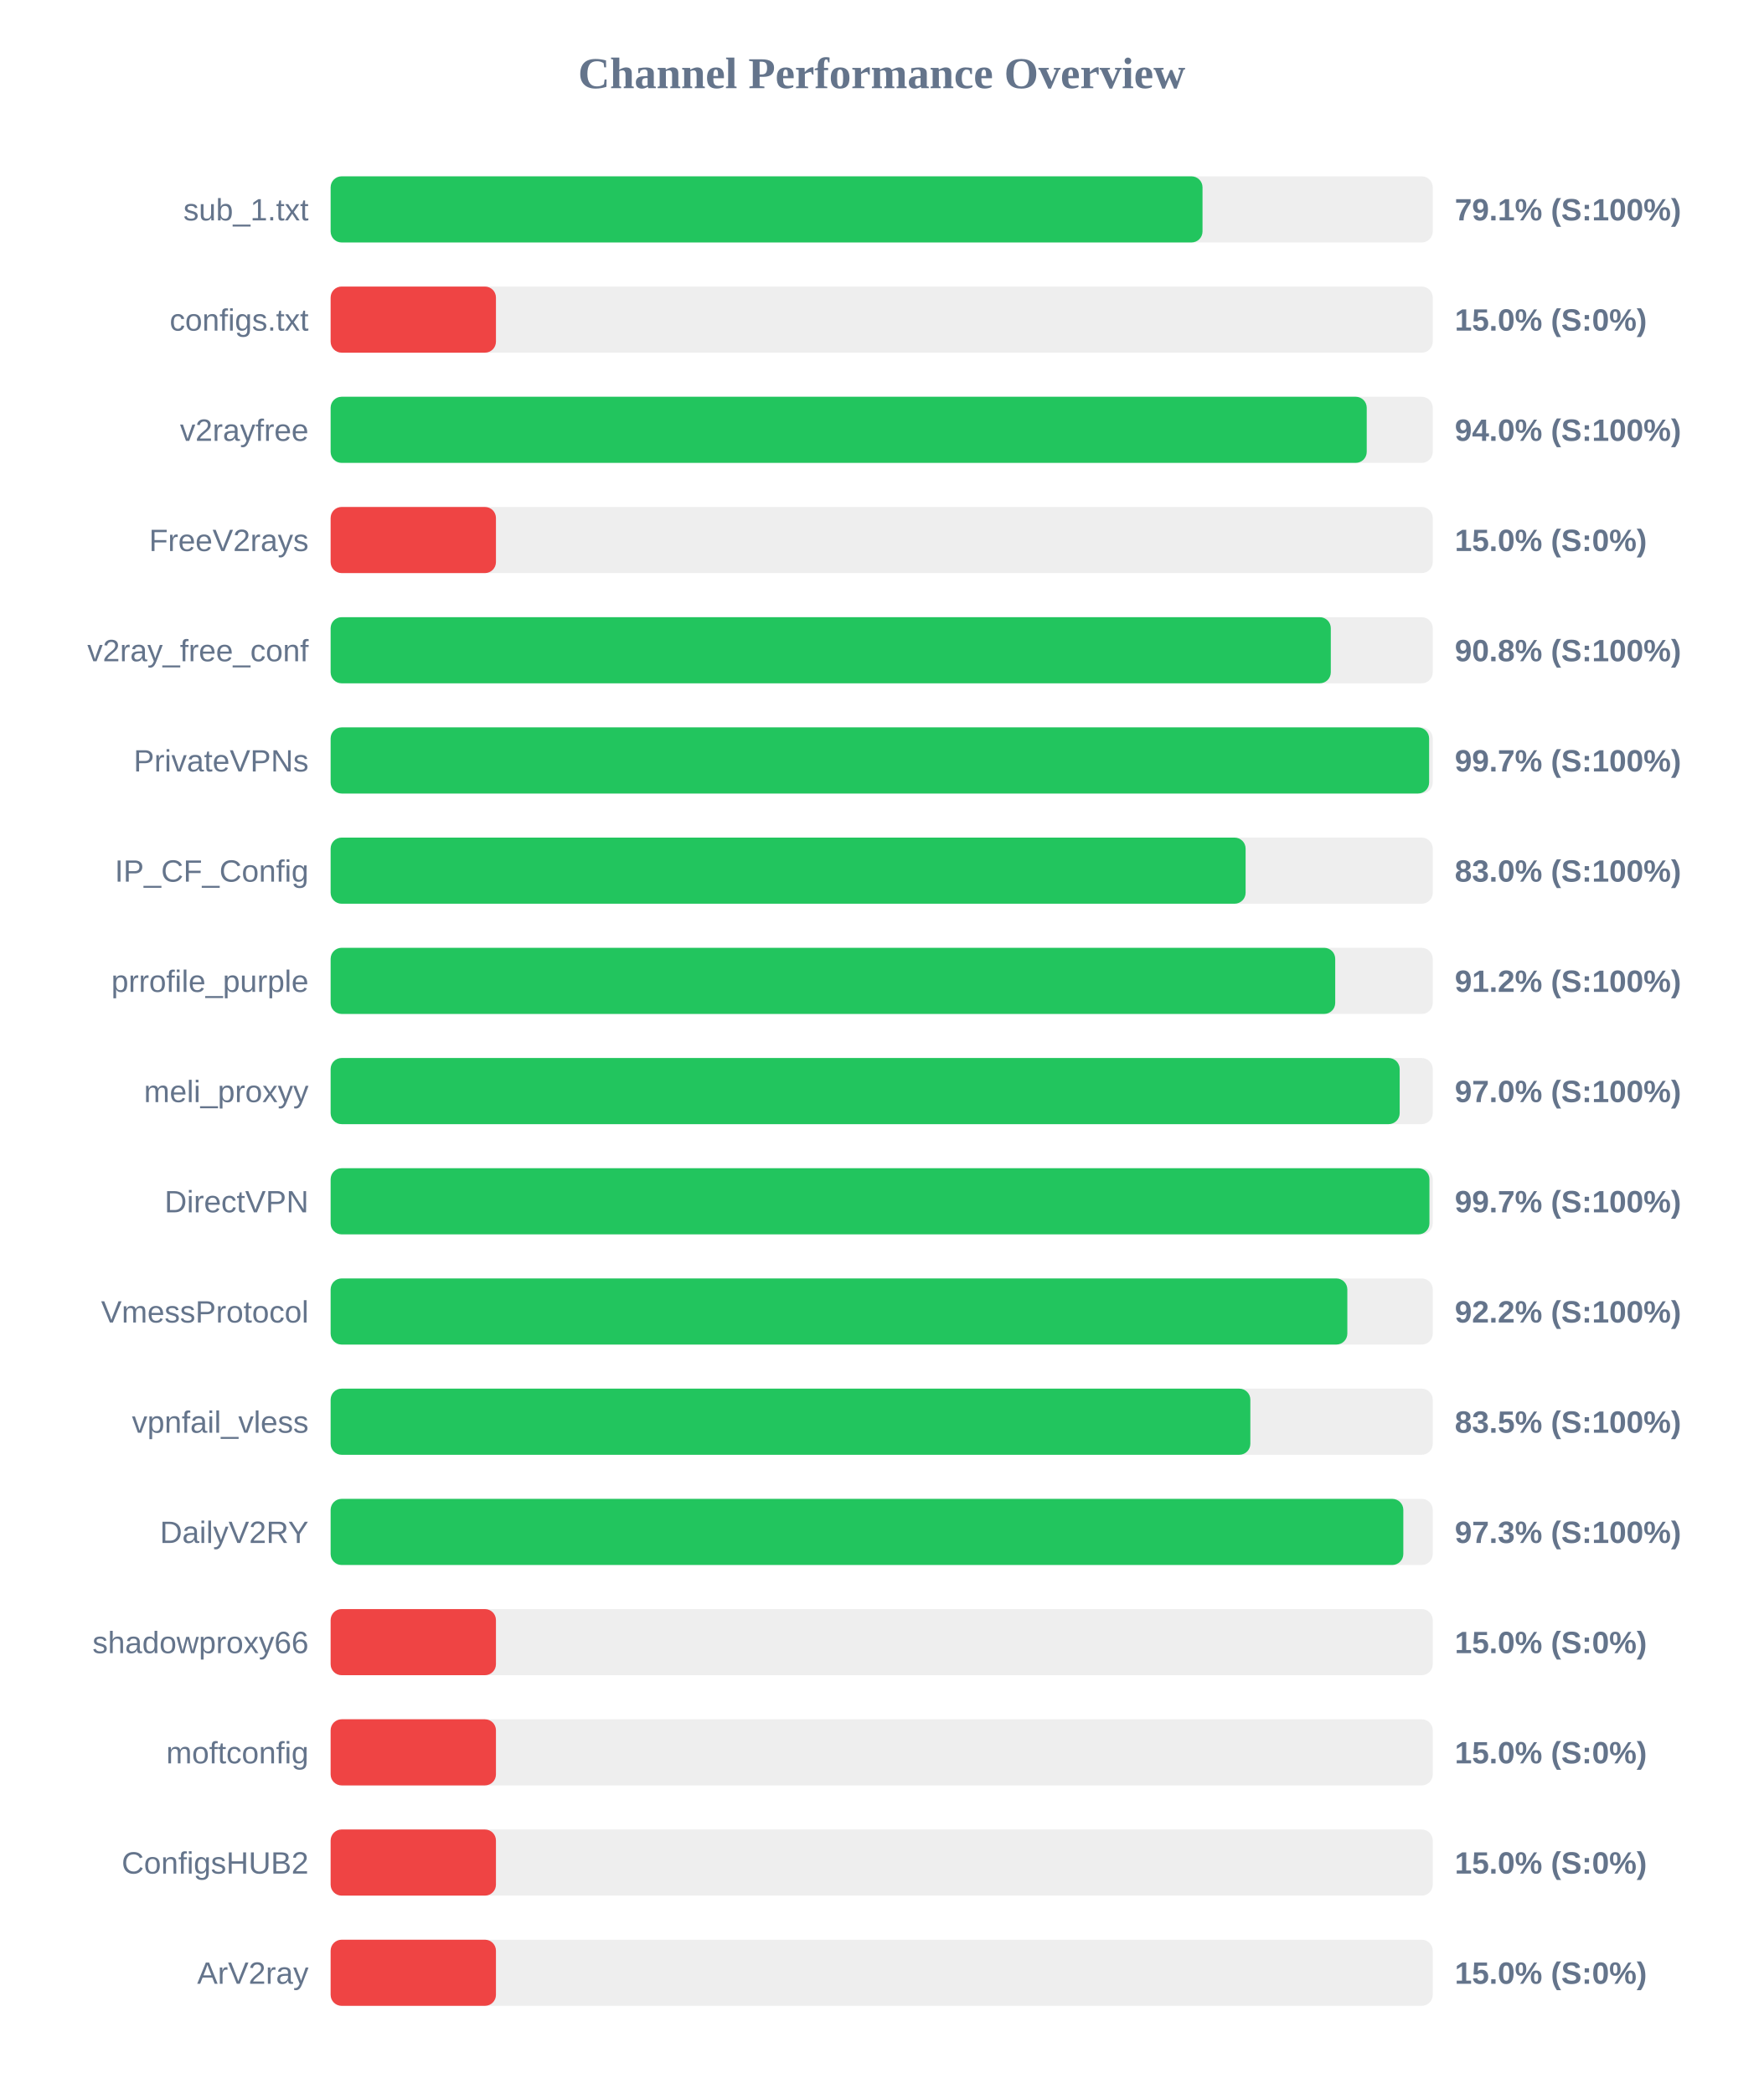
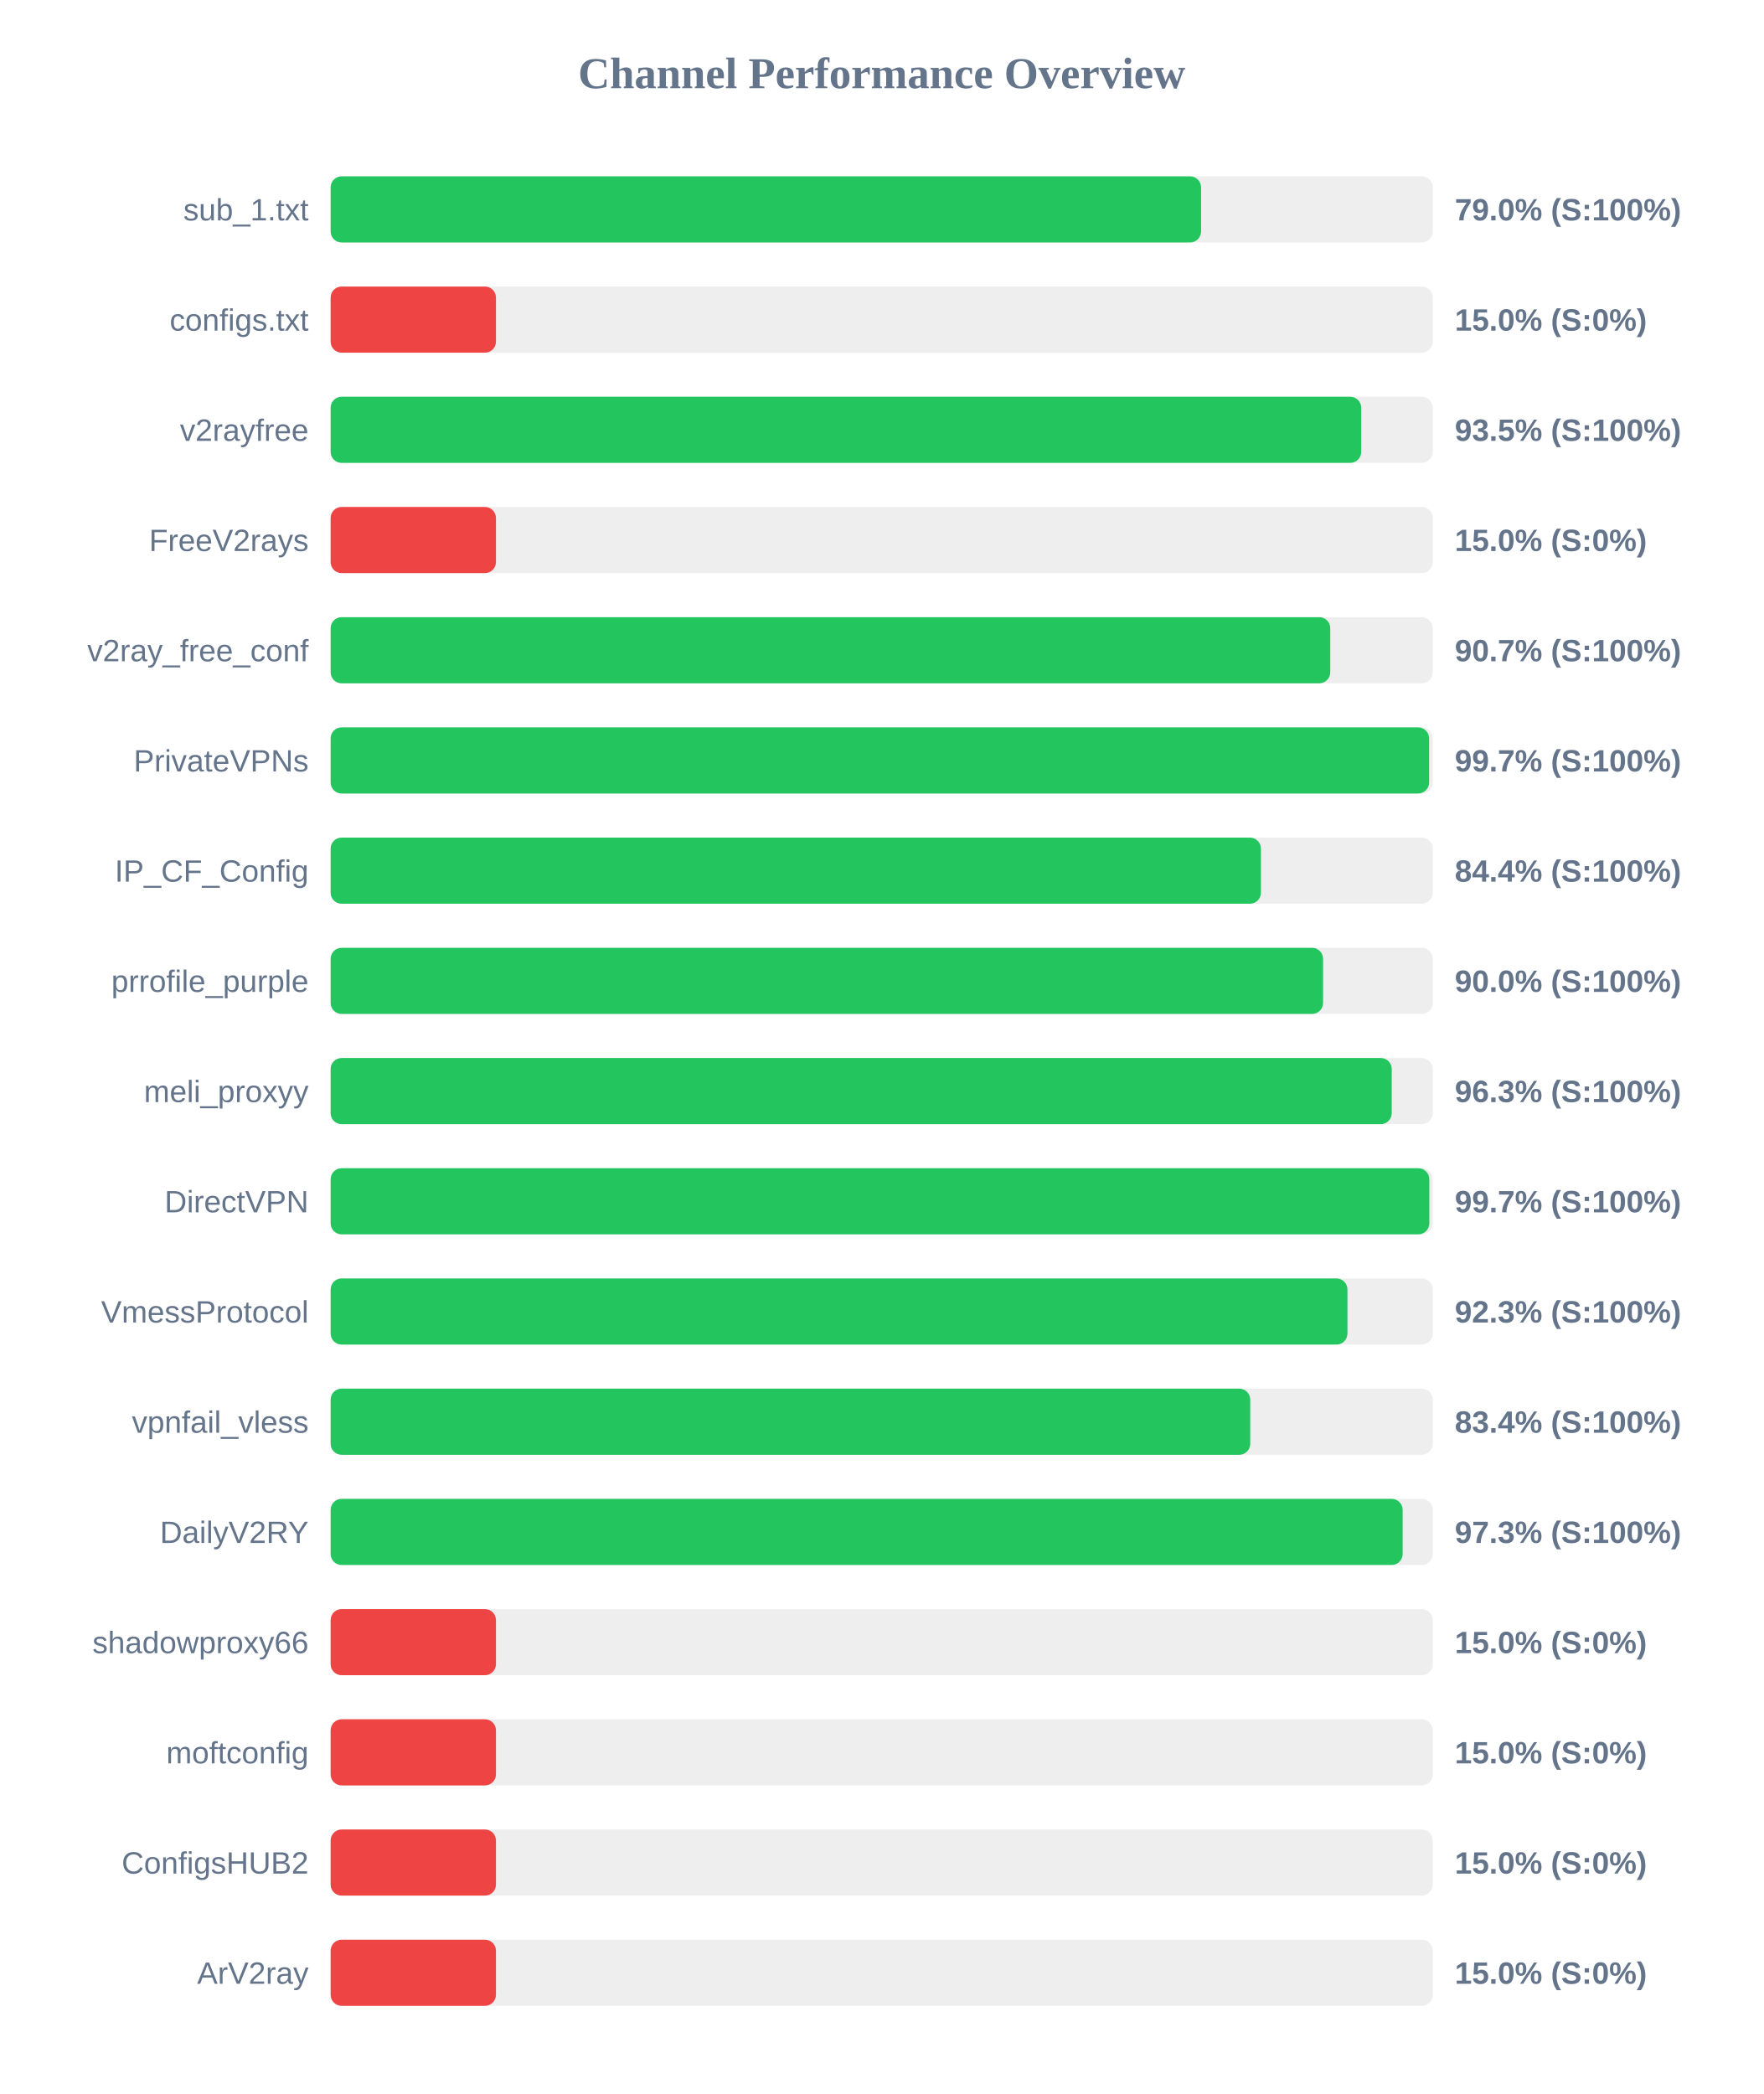
<svg xmlns="http://www.w3.org/2000/svg" width="800" height="950" version="1.1">
  <style>
        .row { font: 14px Arial; fill: #64748b; }
        .score { font: bold 14px Arial; fill: #64748b; }
    </style>
  <text x="400" y="40" text-anchor="middle" font-size="20px" font-weight="bold" fill="#64748b">Channel Performance Overview</text>
  <rect x="150" y="80" width="500" height="30" fill="#eee" rx="5" />
-   <rect x="150" y="80" width="395.55" height="30" fill="#22c55e" rx="5" />
+   <rect x="150" y="80" width="394.9" height="30" fill="#22c55e" rx="5" />
  <text x="140" y="100" text-anchor="end" class="row">sub_1.txt</text>
-   <text x="660" y="100" text-anchor="start" class="score">79.1% (S:100%)</text>
+   <text x="660" y="100" text-anchor="start" class="score">79.0% (S:100%)</text>
  <rect x="150" y="130" width="500" height="30" fill="#eee" rx="5" />
  <rect x="150" y="130" width="75.0" height="30" fill="#ef4444" rx="5" />
  <text x="140" y="150" text-anchor="end" class="row">configs.txt</text>
  <text x="660" y="150" text-anchor="start" class="score">15.0% (S:0%)</text>
  <rect x="150" y="180" width="500" height="30" fill="#eee" rx="5" />
-   <rect x="150" y="180" width="470.05" height="30" fill="#22c55e" rx="5" />
+   <rect x="150" y="180" width="467.55" height="30" fill="#22c55e" rx="5" />
  <text x="140" y="200" text-anchor="end" class="row">v2rayfree</text>
-   <text x="660" y="200" text-anchor="start" class="score">94.0% (S:100%)</text>
+   <text x="660" y="200" text-anchor="start" class="score">93.5% (S:100%)</text>
  <rect x="150" y="230" width="500" height="30" fill="#eee" rx="5" />
  <rect x="150" y="230" width="75.0" height="30" fill="#ef4444" rx="5" />
  <text x="140" y="250" text-anchor="end" class="row">FreeV2rays</text>
  <text x="660" y="250" text-anchor="start" class="score">15.0% (S:0%)</text>
  <rect x="150" y="280" width="500" height="30" fill="#eee" rx="5" />
-   <rect x="150" y="280" width="453.75" height="30" fill="#22c55e" rx="5" />
+   <rect x="150" y="280" width="453.5" height="30" fill="#22c55e" rx="5" />
  <text x="140" y="300" text-anchor="end" class="row">v2ray_free_conf</text>
-   <text x="660" y="300" text-anchor="start" class="score">90.8% (S:100%)</text>
+   <text x="660" y="300" text-anchor="start" class="score">90.7% (S:100%)</text>
  <rect x="150" y="330" width="500" height="30" fill="#eee" rx="5" />
  <rect x="150" y="330" width="498.35" height="30" fill="#22c55e" rx="5" />
  <text x="140" y="350" text-anchor="end" class="row">PrivateVPNs</text>
  <text x="660" y="350" text-anchor="start" class="score">99.7% (S:100%)</text>
  <rect x="150" y="380" width="500" height="30" fill="#eee" rx="5" />
-   <rect x="150" y="380" width="415.1" height="30" fill="#22c55e" rx="5" />
+   <rect x="150" y="380" width="422.05" height="30" fill="#22c55e" rx="5" />
  <text x="140" y="400" text-anchor="end" class="row">IP_CF_Config</text>
-   <text x="660" y="400" text-anchor="start" class="score">83.0% (S:100%)</text>
+   <text x="660" y="400" text-anchor="start" class="score">84.4% (S:100%)</text>
  <rect x="150" y="430" width="500" height="30" fill="#eee" rx="5" />
-   <rect x="150" y="430" width="455.75" height="30" fill="#22c55e" rx="5" />
+   <rect x="150" y="430" width="450.25" height="30" fill="#22c55e" rx="5" />
  <text x="140" y="450" text-anchor="end" class="row">prrofile_purple</text>
-   <text x="660" y="450" text-anchor="start" class="score">91.2% (S:100%)</text>
+   <text x="660" y="450" text-anchor="start" class="score">90.0% (S:100%)</text>
  <rect x="150" y="480" width="500" height="30" fill="#eee" rx="5" />
-   <rect x="150" y="480" width="485.0" height="30" fill="#22c55e" rx="5" />
+   <rect x="150" y="480" width="481.4" height="30" fill="#22c55e" rx="5" />
  <text x="140" y="500" text-anchor="end" class="row">meli_proxyy</text>
-   <text x="660" y="500" text-anchor="start" class="score">97.0% (S:100%)</text>
+   <text x="660" y="500" text-anchor="start" class="score">96.3% (S:100%)</text>
  <rect x="150" y="530" width="500" height="30" fill="#eee" rx="5" />
-   <rect x="150" y="530" width="498.5" height="30" fill="#22c55e" rx="5" />
+   <rect x="150" y="530" width="498.45" height="30" fill="#22c55e" rx="5" />
  <text x="140" y="550" text-anchor="end" class="row">DirectVPN</text>
  <text x="660" y="550" text-anchor="start" class="score">99.7% (S:100%)</text>
  <rect x="150" y="580" width="500" height="30" fill="#eee" rx="5" />
-   <rect x="150" y="580" width="461.25" height="30" fill="#22c55e" rx="5" />
+   <rect x="150" y="580" width="461.3" height="30" fill="#22c55e" rx="5" />
  <text x="140" y="600" text-anchor="end" class="row">VmessProtocol</text>
-   <text x="660" y="600" text-anchor="start" class="score">92.2% (S:100%)</text>
+   <text x="660" y="600" text-anchor="start" class="score">92.3% (S:100%)</text>
  <rect x="150" y="630" width="500" height="30" fill="#eee" rx="5" />
-   <rect x="150" y="630" width="417.25" height="30" fill="#22c55e" rx="5" />
+   <rect x="150" y="630" width="417.2" height="30" fill="#22c55e" rx="5" />
  <text x="140" y="650" text-anchor="end" class="row">vpnfail_vless</text>
-   <text x="660" y="650" text-anchor="start" class="score">83.5% (S:100%)</text>
+   <text x="660" y="650" text-anchor="start" class="score">83.4% (S:100%)</text>
  <rect x="150" y="680" width="500" height="30" fill="#eee" rx="5" />
-   <rect x="150" y="680" width="486.65" height="30" fill="#22c55e" rx="5" />
+   <rect x="150" y="680" width="486.35" height="30" fill="#22c55e" rx="5" />
  <text x="140" y="700" text-anchor="end" class="row">DailyV2RY</text>
  <text x="660" y="700" text-anchor="start" class="score">97.3% (S:100%)</text>
  <rect x="150" y="730" width="500" height="30" fill="#eee" rx="5" />
  <rect x="150" y="730" width="75.0" height="30" fill="#ef4444" rx="5" />
  <text x="140" y="750" text-anchor="end" class="row">shadowproxy66</text>
  <text x="660" y="750" text-anchor="start" class="score">15.0% (S:0%)</text>
  <rect x="150" y="780" width="500" height="30" fill="#eee" rx="5" />
  <rect x="150" y="780" width="75.0" height="30" fill="#ef4444" rx="5" />
  <text x="140" y="800" text-anchor="end" class="row">moftconfig</text>
  <text x="660" y="800" text-anchor="start" class="score">15.0% (S:0%)</text>
  <rect x="150" y="830" width="500" height="30" fill="#eee" rx="5" />
  <rect x="150" y="830" width="75.0" height="30" fill="#ef4444" rx="5" />
  <text x="140" y="850" text-anchor="end" class="row">ConfigsHUB2</text>
  <text x="660" y="850" text-anchor="start" class="score">15.0% (S:0%)</text>
  <rect x="150" y="880" width="500" height="30" fill="#eee" rx="5" />
  <rect x="150" y="880" width="75.0" height="30" fill="#ef4444" rx="5" />
  <text x="140" y="900" text-anchor="end" class="row">ArV2ray</text>
  <text x="660" y="900" text-anchor="start" class="score">15.0% (S:0%)</text>
</svg>
